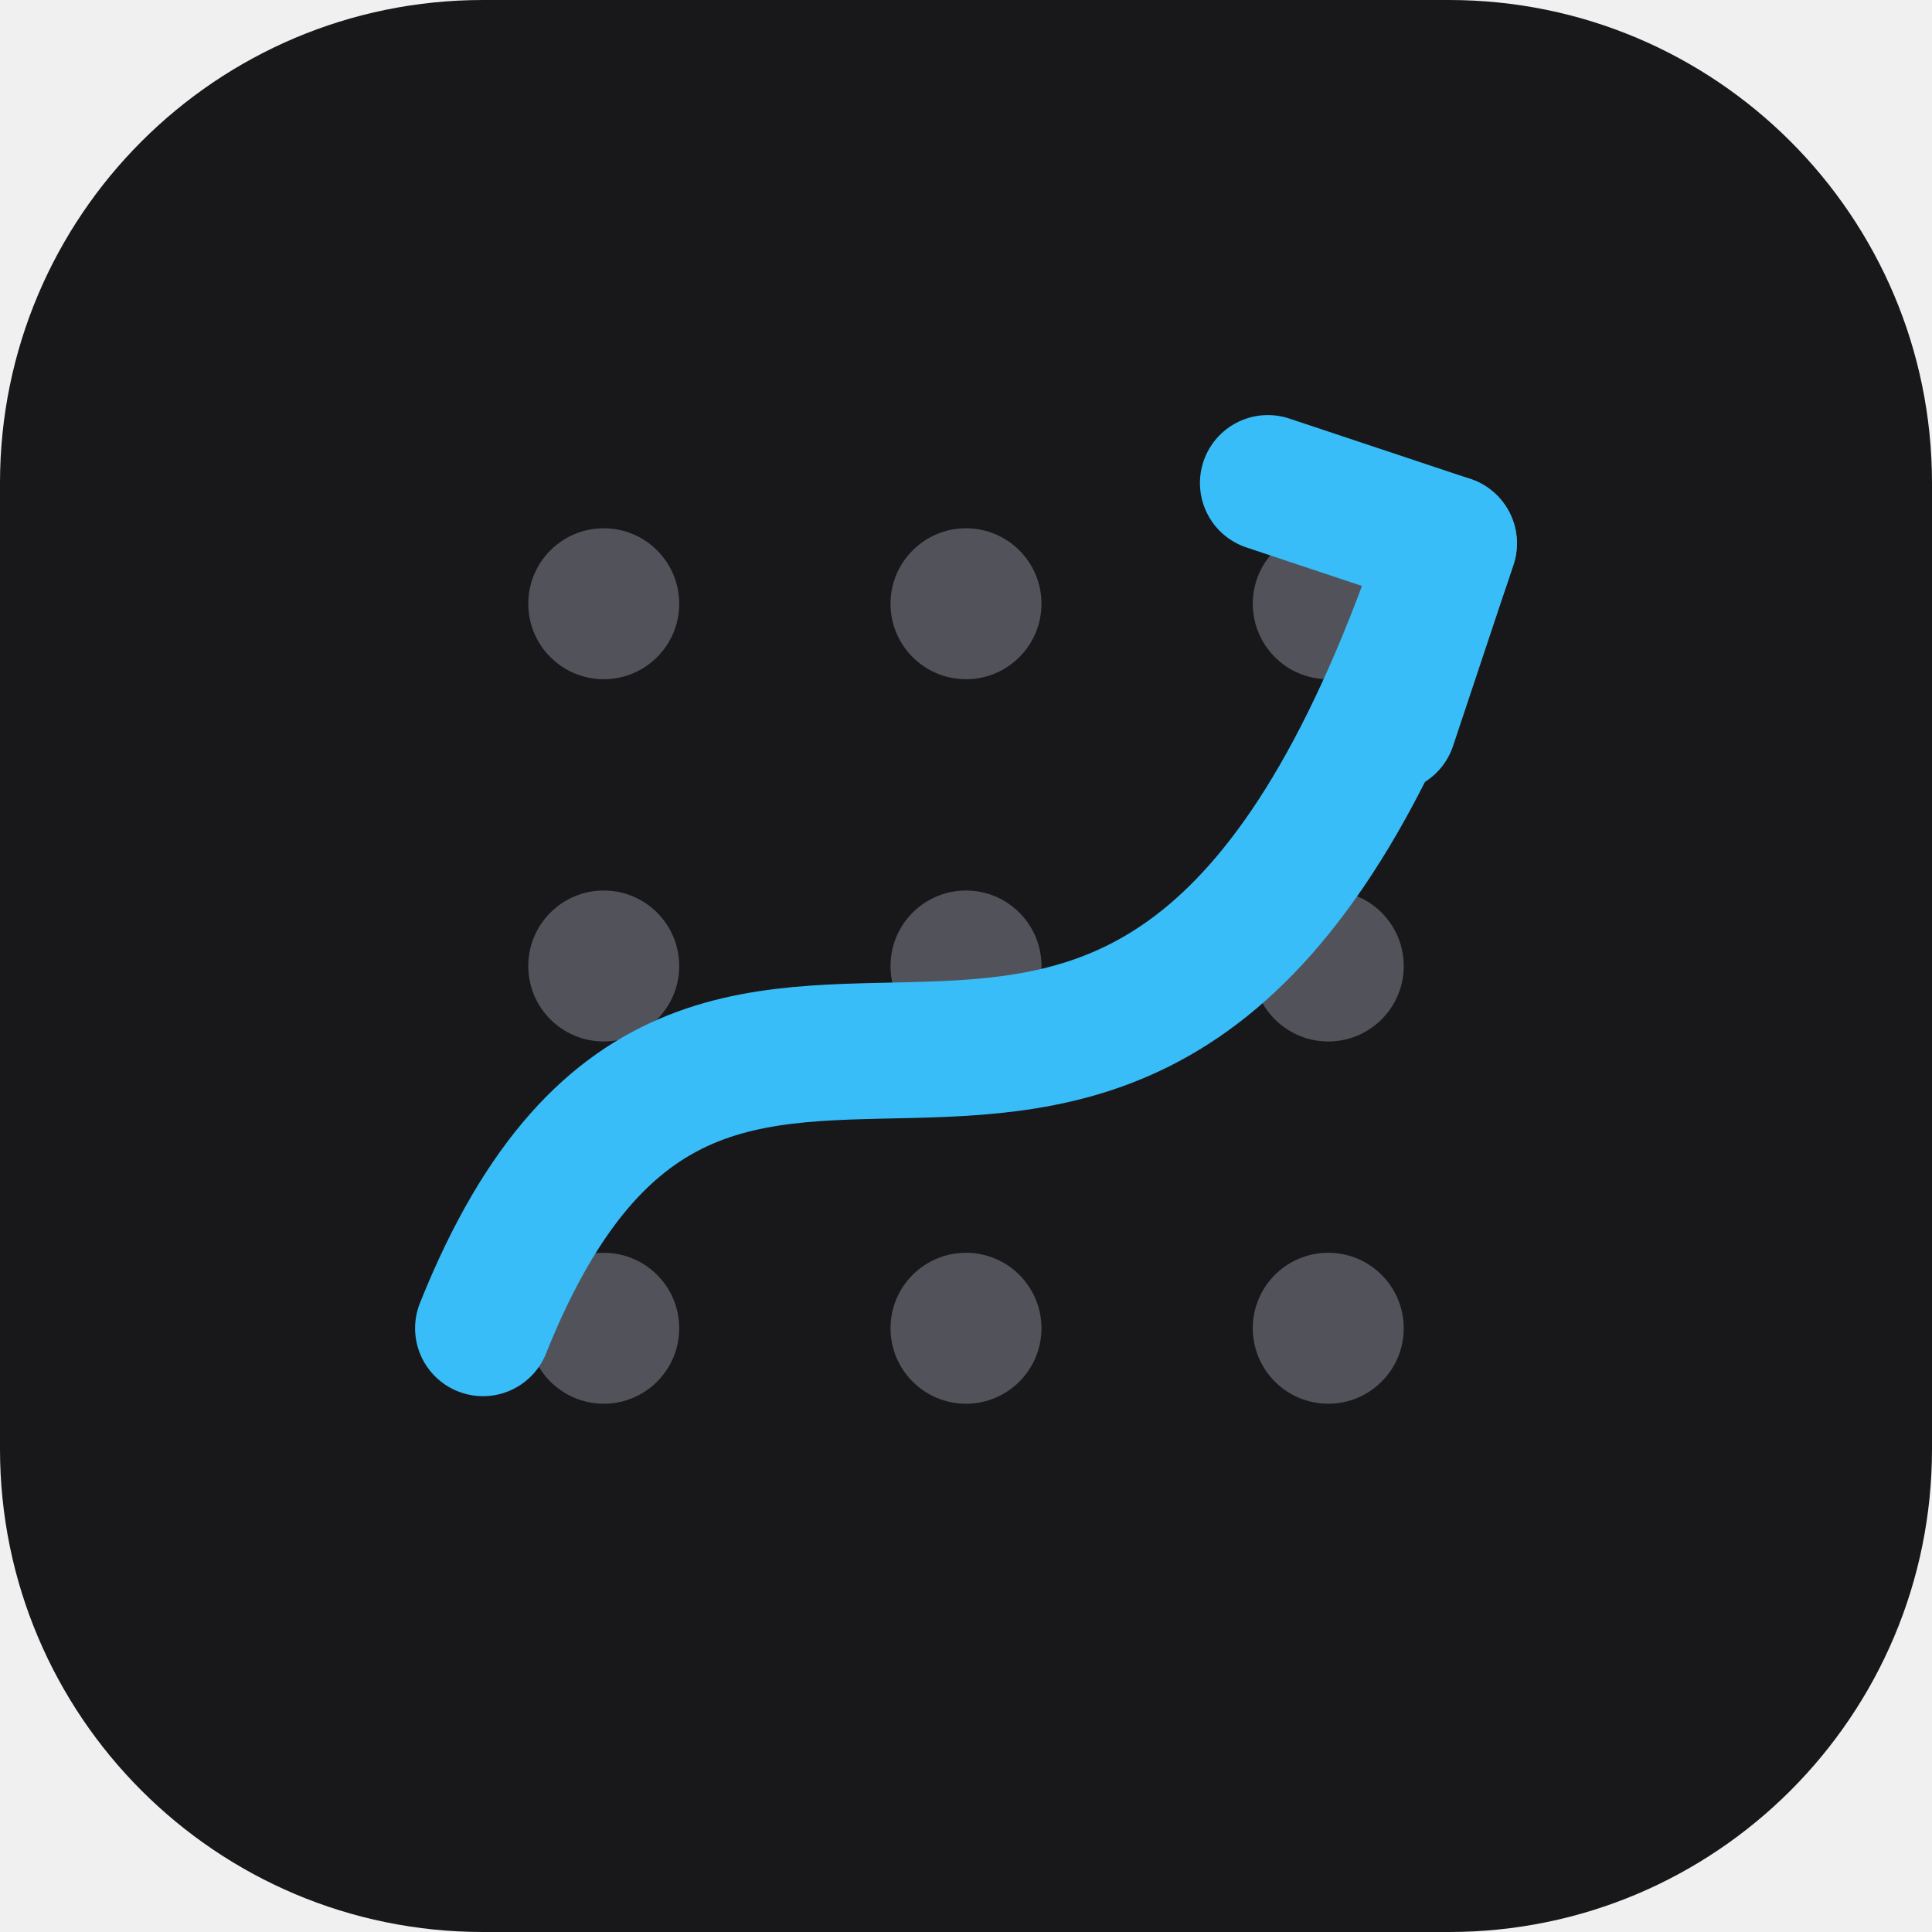
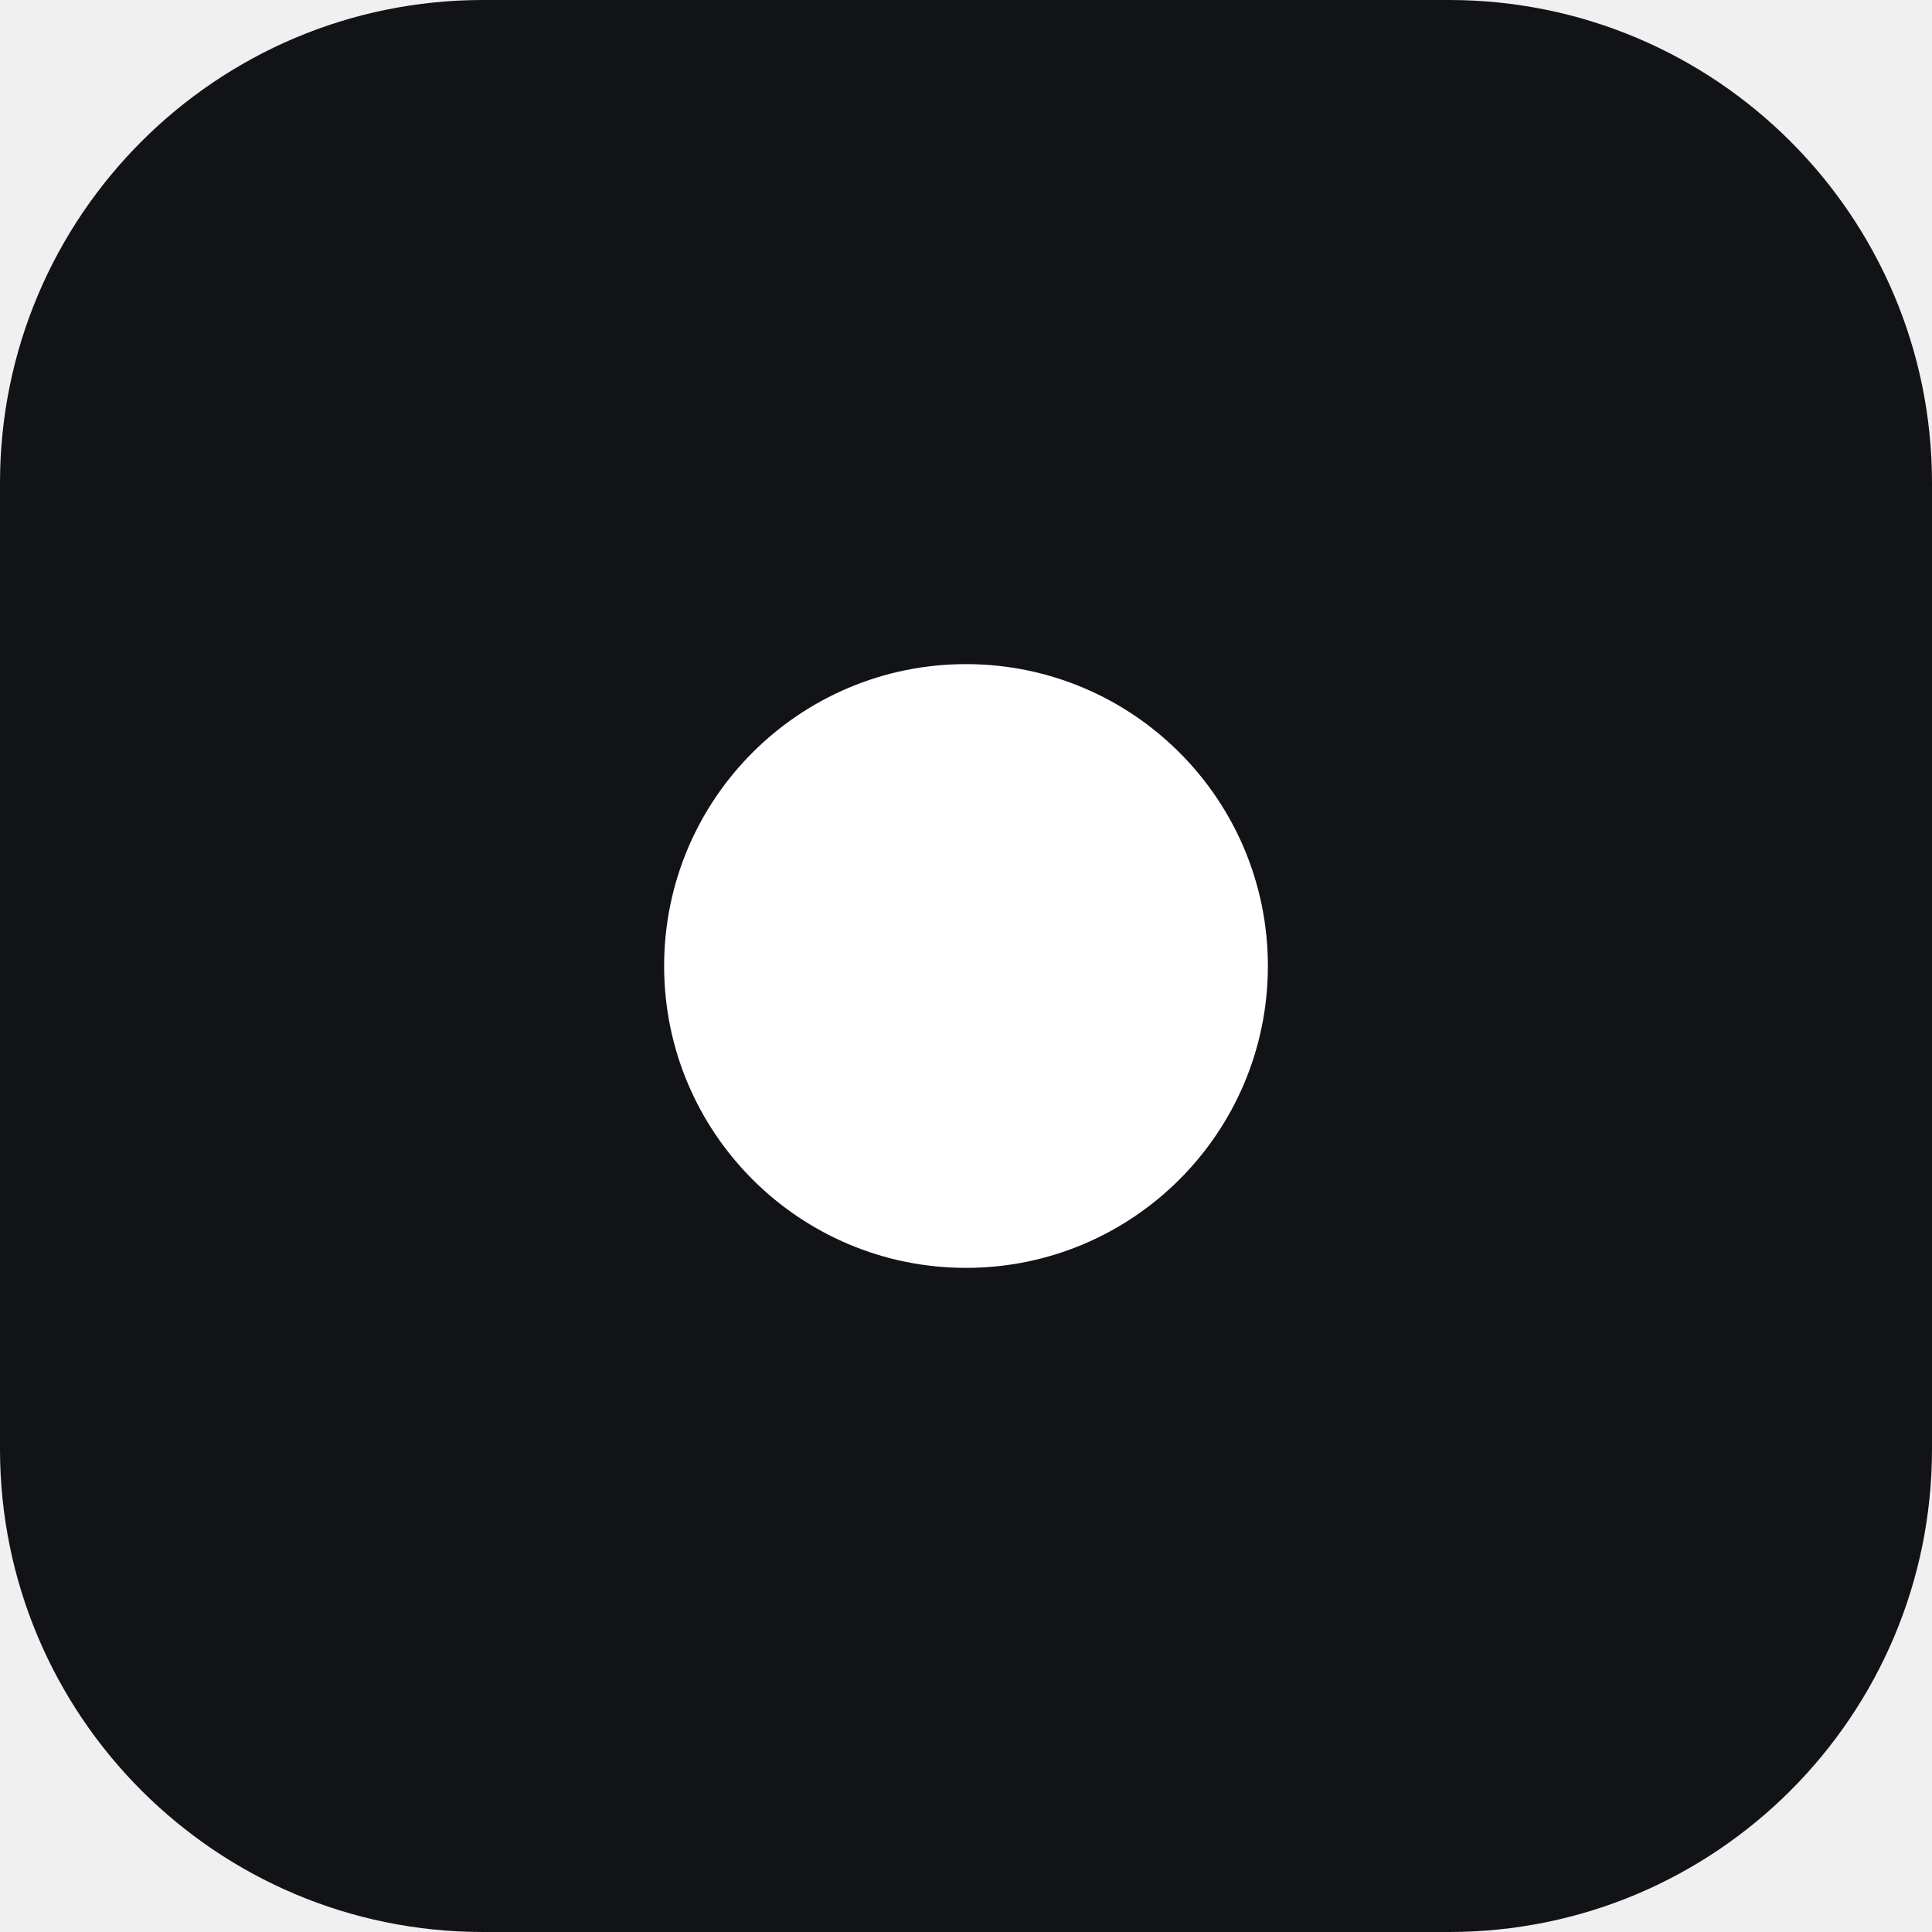
<svg xmlns="http://www.w3.org/2000/svg" viewBox="0 0 64 64" fill="none">
-   <rect width="64" height="64" rx="16" fill="#18181b" />
-   <circle cx="20" cy="20" r="2.5" fill="#52525b" />
-   <circle cx="32" cy="20" r="2.5" fill="#52525b" />
-   <circle cx="44" cy="20" r="2.5" fill="#52525b" />
-   <circle cx="20" cy="32" r="2.5" fill="#52525b" />
-   <circle cx="32" cy="32" r="2.5" fill="#52525b" />
-   <circle cx="44" cy="32" r="2.5" fill="#52525b" />
-   <circle cx="20" cy="44" r="2.5" fill="#52525b" />
-   <circle cx="32" cy="44" r="2.5" fill="#52525b" />
-   <circle cx="44" cy="44" r="2.5" fill="#52525b" />
-   <path d="M16 44C24 24 38 48 48 18" stroke="#38bdf8" stroke-width="4.5" stroke-linecap="round" stroke-linejoin="round" />
-   <path d="M42 16L48 18L46 24" stroke="#38bdf8" stroke-width="4.5" stroke-linecap="round" stroke-linejoin="round" />
+   <rect width="64" height="64" rx="16" fill="#121316" />
+   <circle cx="32" cy="32" r="10" fill="#ffffff" />
</svg>
